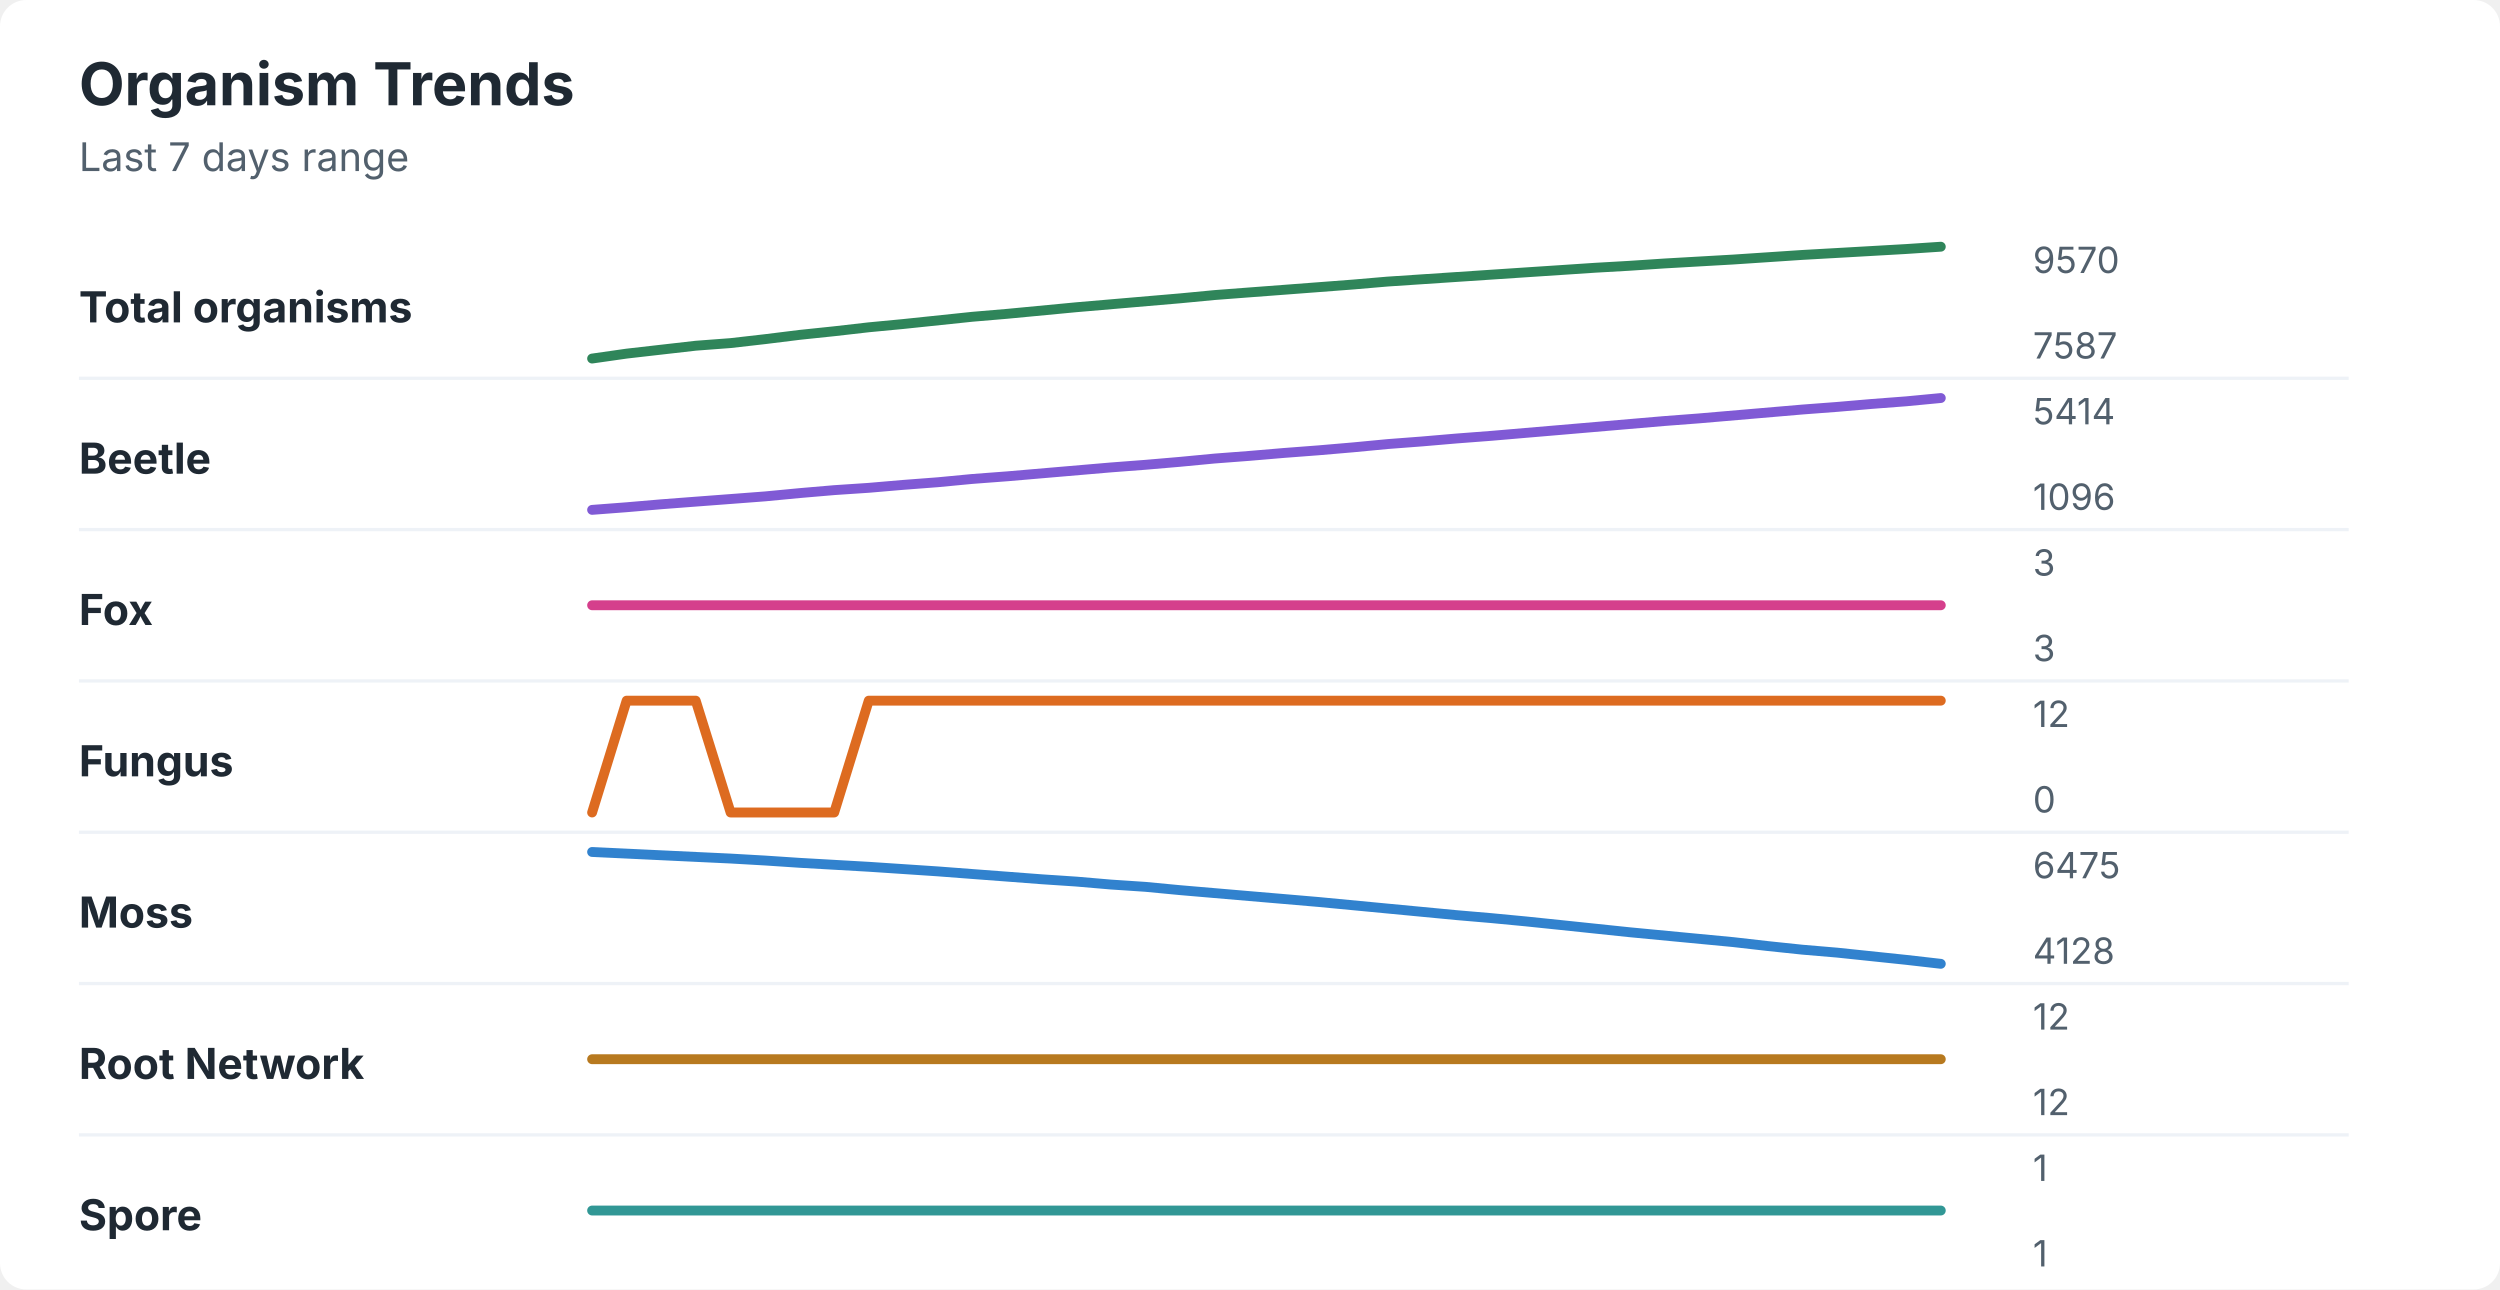
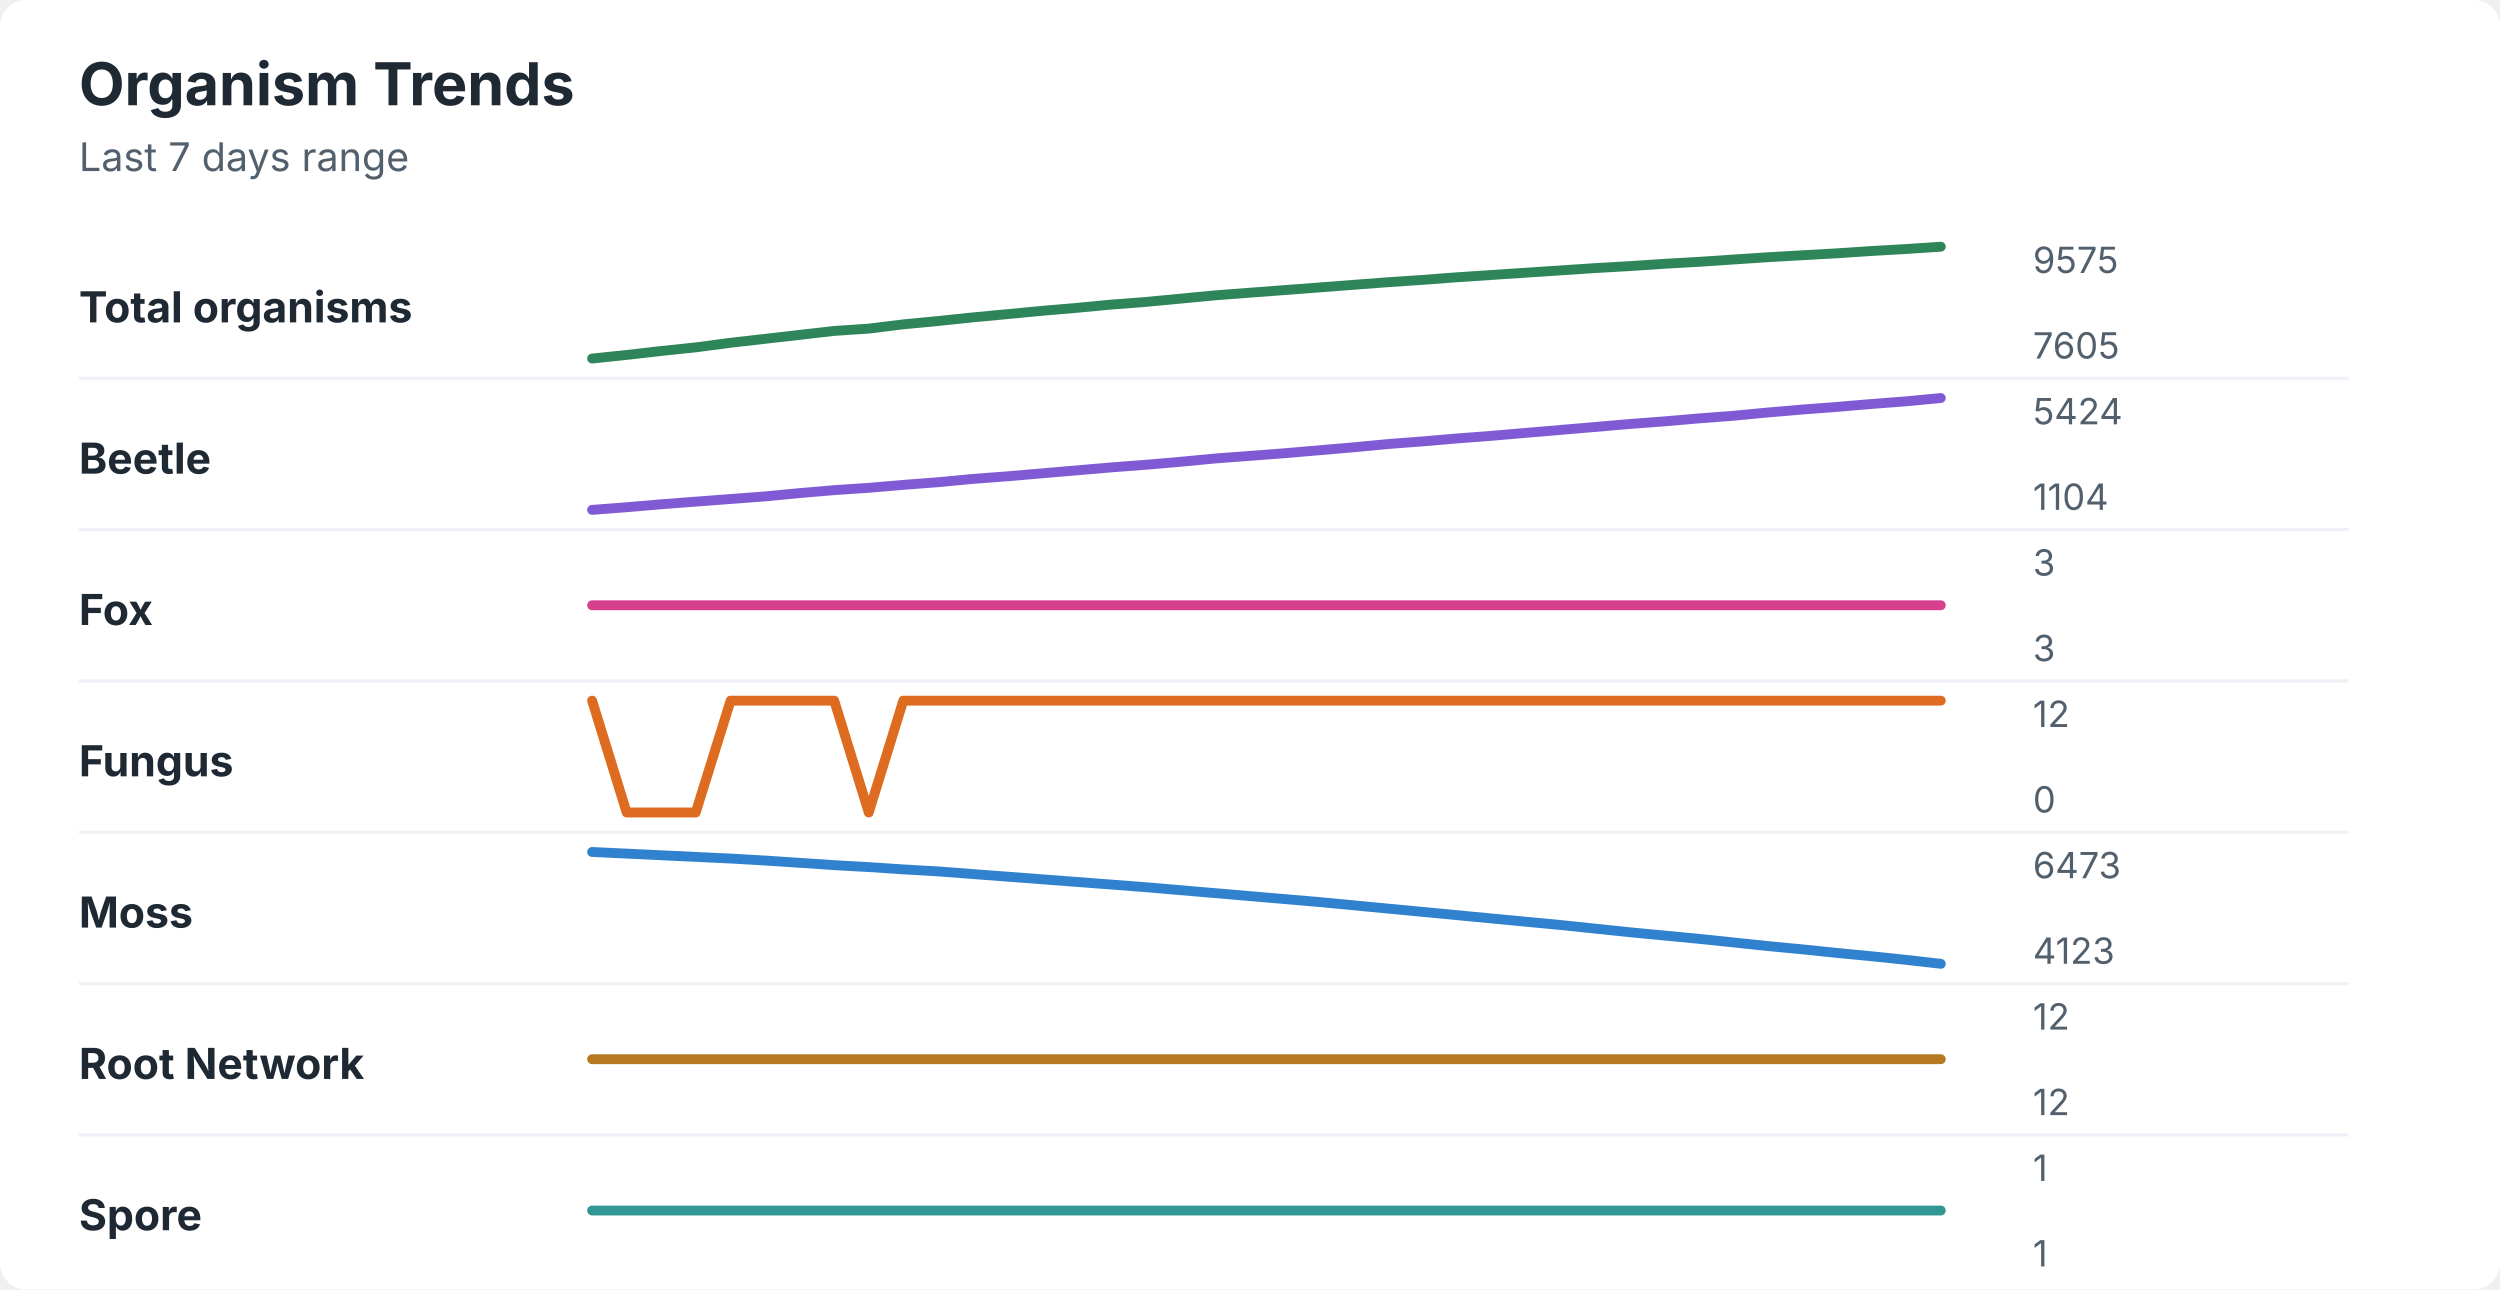
<svg xmlns="http://www.w3.org/2000/svg" width="760" height="392" viewBox="0 0 760 392" role="img" aria-labelledby="title desc">
  <rect width="760" height="392" rx="8" fill="#ffffff" />
  <style>
    text { font-family: -apple-system, BlinkMacSystemFont, "Segoe UI", sans-serif; }
    .title { font-size: 18px; font-weight: 700; fill: #1f2933; }
    .subtitle { font-size: 12px; fill: #52606d; }
    .label { font-size: 13px; font-weight: 650; fill: #1f2933; }
    .axis-value { font-size: 11px; fill: #52606d; }
    .separator { stroke: #eef2f7; stroke-width: 1; }
  </style>
  <text x="24" y="32" class="title">Organism Trends</text>
  <text x="24" y="52" class="subtitle">Last 7 days range</text>
  <text x="24" y="98" class="label">Total organisms</text>
-   <polyline points="180.0,109.0 190.5,107.5 201.0,106.3 211.5,105.1 222.1,104.3 232.6,103.1 243.1,101.8 253.6,100.7 264.1,99.5 274.6,98.5 285.1,97.4 295.6,96.3 306.2,95.4 316.7,94.4 327.2,93.4 337.7,92.5 348.2,91.6 358.7,90.7 369.2,89.7 379.7,88.9 390.3,88.1 400.8,87.3 411.3,86.5 421.8,85.6 432.3,84.9 442.8,84.2 453.3,83.5 463.8,82.8 474.4,82.1 484.9,81.4 495.4,80.8 505.9,80.1 516.4,79.5 526.9,78.9 537.4,78.2 547.9,77.5 558.5,76.9 569.0,76.3 579.5,75.7 590.0,75.0 " fill="none" stroke="#2f855a" stroke-width="3" stroke-linecap="round" stroke-linejoin="round" />
-   <text x="618" y="83" class="axis-value">9570</text>
-   <text x="618" y="109" class="axis-value">7587</text>
+   <polyline points="180.0,109.0 190.5,107.9 201.0,106.7 211.5,105.6 222.1,104.2 232.6,103.0 243.1,101.8 253.6,100.6 264.1,99.9 274.6,98.6 285.1,97.6 295.6,96.5 306.2,95.5 316.7,94.5 327.2,93.6 337.7,92.6 348.2,91.8 358.7,90.8 369.2,89.8 379.7,89.0 390.3,88.2 400.8,87.4 411.3,86.6 421.8,85.8 432.3,85.1 442.8,84.3 453.3,83.6 463.8,82.9 474.4,82.2 484.9,81.5 495.4,80.9 505.9,80.2 516.4,79.6 526.9,78.9 537.4,78.2 547.9,77.6 558.5,77.0 569.0,76.3 579.5,75.7 590.0,75.0 " fill="none" stroke="#2f855a" stroke-width="3" stroke-linecap="round" stroke-linejoin="round" />
+   <text x="618" y="83" class="axis-value">9575</text>
+   <text x="618" y="109" class="axis-value">7605</text>
  <line x1="24" y1="115.0" x2="714" y2="115.0" class="separator" />
  <text x="24" y="144" class="label">Beetle</text>
-   <polyline points="180.0,155.0 190.5,154.2 201.0,153.3 211.5,152.5 222.1,151.7 232.6,150.9 243.1,149.9 253.6,149.0 264.1,148.3 274.6,147.4 285.1,146.6 295.6,145.6 306.2,144.8 316.7,143.9 327.2,143.0 337.7,142.1 348.2,141.3 358.7,140.4 369.2,139.4 379.7,138.6 390.3,137.7 400.8,136.9 411.3,136.0 421.8,135.0 432.3,134.2 442.8,133.3 453.3,132.5 463.8,131.6 474.4,130.7 484.9,129.8 495.4,128.9 505.9,128.0 516.4,127.2 526.9,126.3 537.4,125.4 547.9,124.5 558.5,123.7 569.0,122.8 579.5,122.0 590.0,121.0 " fill="none" stroke="#805ad5" stroke-width="3" stroke-linecap="round" stroke-linejoin="round" />
-   <text x="618" y="129" class="axis-value">5414</text>
-   <text x="618" y="155" class="axis-value">1096</text>
+   <polyline points="180.0,155.0 190.5,154.2 201.0,153.3 211.5,152.5 222.1,151.7 232.6,150.9 243.1,149.9 253.6,149.0 264.1,148.3 274.6,147.4 285.1,146.6 295.6,145.6 306.2,144.8 316.7,143.9 327.2,143.0 337.7,142.1 348.2,141.3 358.7,140.4 369.2,139.4 379.7,138.6 390.3,137.8 400.8,136.9 411.3,136.0 421.8,135.0 432.3,134.2 442.8,133.3 453.3,132.5 463.8,131.6 474.4,130.7 484.9,129.8 495.4,128.9 505.9,128.1 516.4,127.2 526.9,126.4 537.4,125.4 547.9,124.5 558.5,123.7 569.0,122.8 579.5,122.0 590.0,121.0 " fill="none" stroke="#805ad5" stroke-width="3" stroke-linecap="round" stroke-linejoin="round" />
+   <text x="618" y="129" class="axis-value">5424</text>
+   <text x="618" y="155" class="axis-value">1104</text>
  <line x1="24" y1="161.0" x2="714" y2="161.0" class="separator" />
  <text x="24" y="190" class="label">Fox</text>
  <polyline points="180.0,184.0 190.5,184.0 201.0,184.0 211.5,184.0 222.1,184.0 232.6,184.0 243.1,184.0 253.6,184.0 264.1,184.0 274.6,184.0 285.1,184.0 295.6,184.0 306.2,184.0 316.7,184.0 327.2,184.0 337.7,184.0 348.2,184.0 358.7,184.0 369.2,184.0 379.7,184.0 390.3,184.0 400.8,184.0 411.3,184.0 421.8,184.0 432.3,184.0 442.8,184.0 453.3,184.0 463.8,184.0 474.4,184.0 484.9,184.0 495.4,184.0 505.9,184.0 516.4,184.0 526.9,184.0 537.4,184.0 547.9,184.0 558.5,184.0 569.0,184.0 579.5,184.0 590.0,184.0 " fill="none" stroke="#d53f8c" stroke-width="3" stroke-linecap="round" stroke-linejoin="round" />
  <text x="618" y="175" class="axis-value">3</text>
  <text x="618" y="201" class="axis-value">3</text>
  <line x1="24" y1="207.0" x2="714" y2="207.0" class="separator" />
  <text x="24" y="236" class="label">Fungus</text>
-   <polyline points="180.0,247.0 190.5,213.0 201.0,213.0 211.5,213.0 222.1,247.0 232.6,247.0 243.1,247.0 253.6,247.0 264.1,213.0 274.6,213.0 285.1,213.0 295.6,213.0 306.2,213.0 316.7,213.0 327.2,213.0 337.7,213.0 348.2,213.0 358.7,213.0 369.2,213.0 379.7,213.0 390.3,213.0 400.8,213.0 411.3,213.0 421.8,213.0 432.3,213.0 442.8,213.0 453.3,213.0 463.8,213.0 474.4,213.0 484.9,213.0 495.4,213.0 505.9,213.0 516.4,213.0 526.9,213.0 537.4,213.0 547.9,213.0 558.5,213.0 569.0,213.0 579.5,213.0 590.0,213.0 " fill="none" stroke="#dd6b20" stroke-width="3" stroke-linecap="round" stroke-linejoin="round" />
+   <polyline points="180.0,213.0 190.5,247.0 201.0,247.0 211.5,247.0 222.1,213.0 232.6,213.0 243.1,213.0 253.6,213.0 264.1,247.0 274.6,213.0 285.1,213.0 295.6,213.0 306.2,213.0 316.7,213.0 327.2,213.0 337.7,213.0 348.2,213.0 358.7,213.0 369.2,213.0 379.7,213.0 390.3,213.0 400.8,213.0 411.3,213.0 421.8,213.0 432.3,213.0 442.8,213.0 453.3,213.0 463.8,213.0 474.4,213.0 484.9,213.0 495.4,213.0 505.9,213.0 516.4,213.0 526.9,213.0 537.4,213.0 547.9,213.0 558.5,213.0 569.0,213.0 579.5,213.0 590.0,213.0 " fill="none" stroke="#dd6b20" stroke-width="3" stroke-linecap="round" stroke-linejoin="round" />
  <text x="618" y="221" class="axis-value">12</text>
  <text x="618" y="247" class="axis-value">0</text>
  <line x1="24" y1="253.0" x2="714" y2="253.0" class="separator" />
  <text x="24" y="282" class="label">Moss</text>
-   <polyline points="180.0,259.0 190.5,259.5 201.0,260.0 211.5,260.5 222.1,261.0 232.6,261.6 243.1,262.3 253.6,262.9 264.1,263.5 274.6,264.2 285.1,264.9 295.6,265.7 306.2,266.5 316.7,267.3 327.2,268.0 337.7,268.9 348.2,269.6 358.7,270.6 369.2,271.5 379.7,272.4 390.3,273.3 400.8,274.2 411.3,275.2 421.8,276.2 432.3,277.2 442.8,278.2 453.3,279.1 463.8,280.1 474.4,281.2 484.9,282.3 495.4,283.4 505.9,284.4 516.4,285.4 526.9,286.4 537.4,287.6 547.9,288.7 558.5,289.6 569.0,290.7 579.5,291.8 590.0,293.0 " fill="none" stroke="#3182ce" stroke-width="3" stroke-linecap="round" stroke-linejoin="round" />
-   <text x="618" y="267" class="axis-value">6475</text>
-   <text x="618" y="293" class="axis-value">4128</text>
+   <polyline points="180.0,259.0 190.5,259.5 201.0,260.0 211.5,260.5 222.1,261.0 232.6,261.6 243.1,262.3 253.6,263.0 264.1,263.6 274.6,264.3 285.1,264.9 295.6,265.7 306.2,266.5 316.7,267.3 327.2,268.1 337.7,268.9 348.2,269.7 358.7,270.6 369.2,271.5 379.7,272.4 390.3,273.3 400.8,274.2 411.3,275.2 421.8,276.2 432.3,277.2 442.8,278.2 453.3,279.2 463.8,280.2 474.4,281.2 484.9,282.3 495.4,283.4 505.9,284.4 516.4,285.4 526.9,286.5 537.4,287.6 547.9,288.6 558.5,289.7 569.0,290.7 579.5,291.8 590.0,293.0 " fill="none" stroke="#3182ce" stroke-width="3" stroke-linecap="round" stroke-linejoin="round" />
+   <text x="618" y="267" class="axis-value">6473</text>
+   <text x="618" y="293" class="axis-value">4123</text>
  <line x1="24" y1="299.0" x2="714" y2="299.0" class="separator" />
  <text x="24" y="328" class="label">Root Network</text>
  <polyline points="180.0,322.0 190.5,322.0 201.0,322.0 211.5,322.0 222.1,322.0 232.6,322.0 243.1,322.0 253.6,322.0 264.1,322.0 274.6,322.0 285.1,322.0 295.6,322.0 306.2,322.0 316.7,322.0 327.2,322.0 337.7,322.0 348.2,322.0 358.7,322.0 369.2,322.0 379.7,322.0 390.3,322.0 400.8,322.0 411.3,322.0 421.8,322.0 432.3,322.0 442.8,322.0 453.3,322.0 463.8,322.0 474.4,322.0 484.9,322.0 495.4,322.0 505.9,322.0 516.4,322.0 526.9,322.0 537.4,322.0 547.9,322.0 558.5,322.0 569.0,322.0 579.5,322.0 590.0,322.0 " fill="none" stroke="#b7791f" stroke-width="3" stroke-linecap="round" stroke-linejoin="round" />
  <text x="618" y="313" class="axis-value">12</text>
  <text x="618" y="339" class="axis-value">12</text>
  <line x1="24" y1="345.0" x2="714" y2="345.0" class="separator" />
  <text x="24" y="374" class="label">Spore</text>
  <polyline points="180.0,368.0 190.5,368.0 201.0,368.0 211.5,368.0 222.1,368.0 232.6,368.0 243.1,368.0 253.6,368.0 264.1,368.0 274.6,368.0 285.1,368.0 295.6,368.0 306.2,368.0 316.7,368.0 327.2,368.0 337.7,368.0 348.2,368.0 358.7,368.0 369.2,368.0 379.7,368.0 390.3,368.0 400.8,368.0 411.3,368.0 421.8,368.0 432.3,368.0 442.8,368.0 453.3,368.0 463.8,368.0 474.4,368.0 484.9,368.0 495.4,368.0 505.9,368.0 516.4,368.0 526.9,368.0 537.4,368.0 547.9,368.0 558.5,368.0 569.0,368.0 579.5,368.0 590.0,368.0 " fill="none" stroke="#319795" stroke-width="3" stroke-linecap="round" stroke-linejoin="round" />
  <text x="618" y="359" class="axis-value">1</text>
  <text x="618" y="385" class="axis-value">1</text>
</svg>
